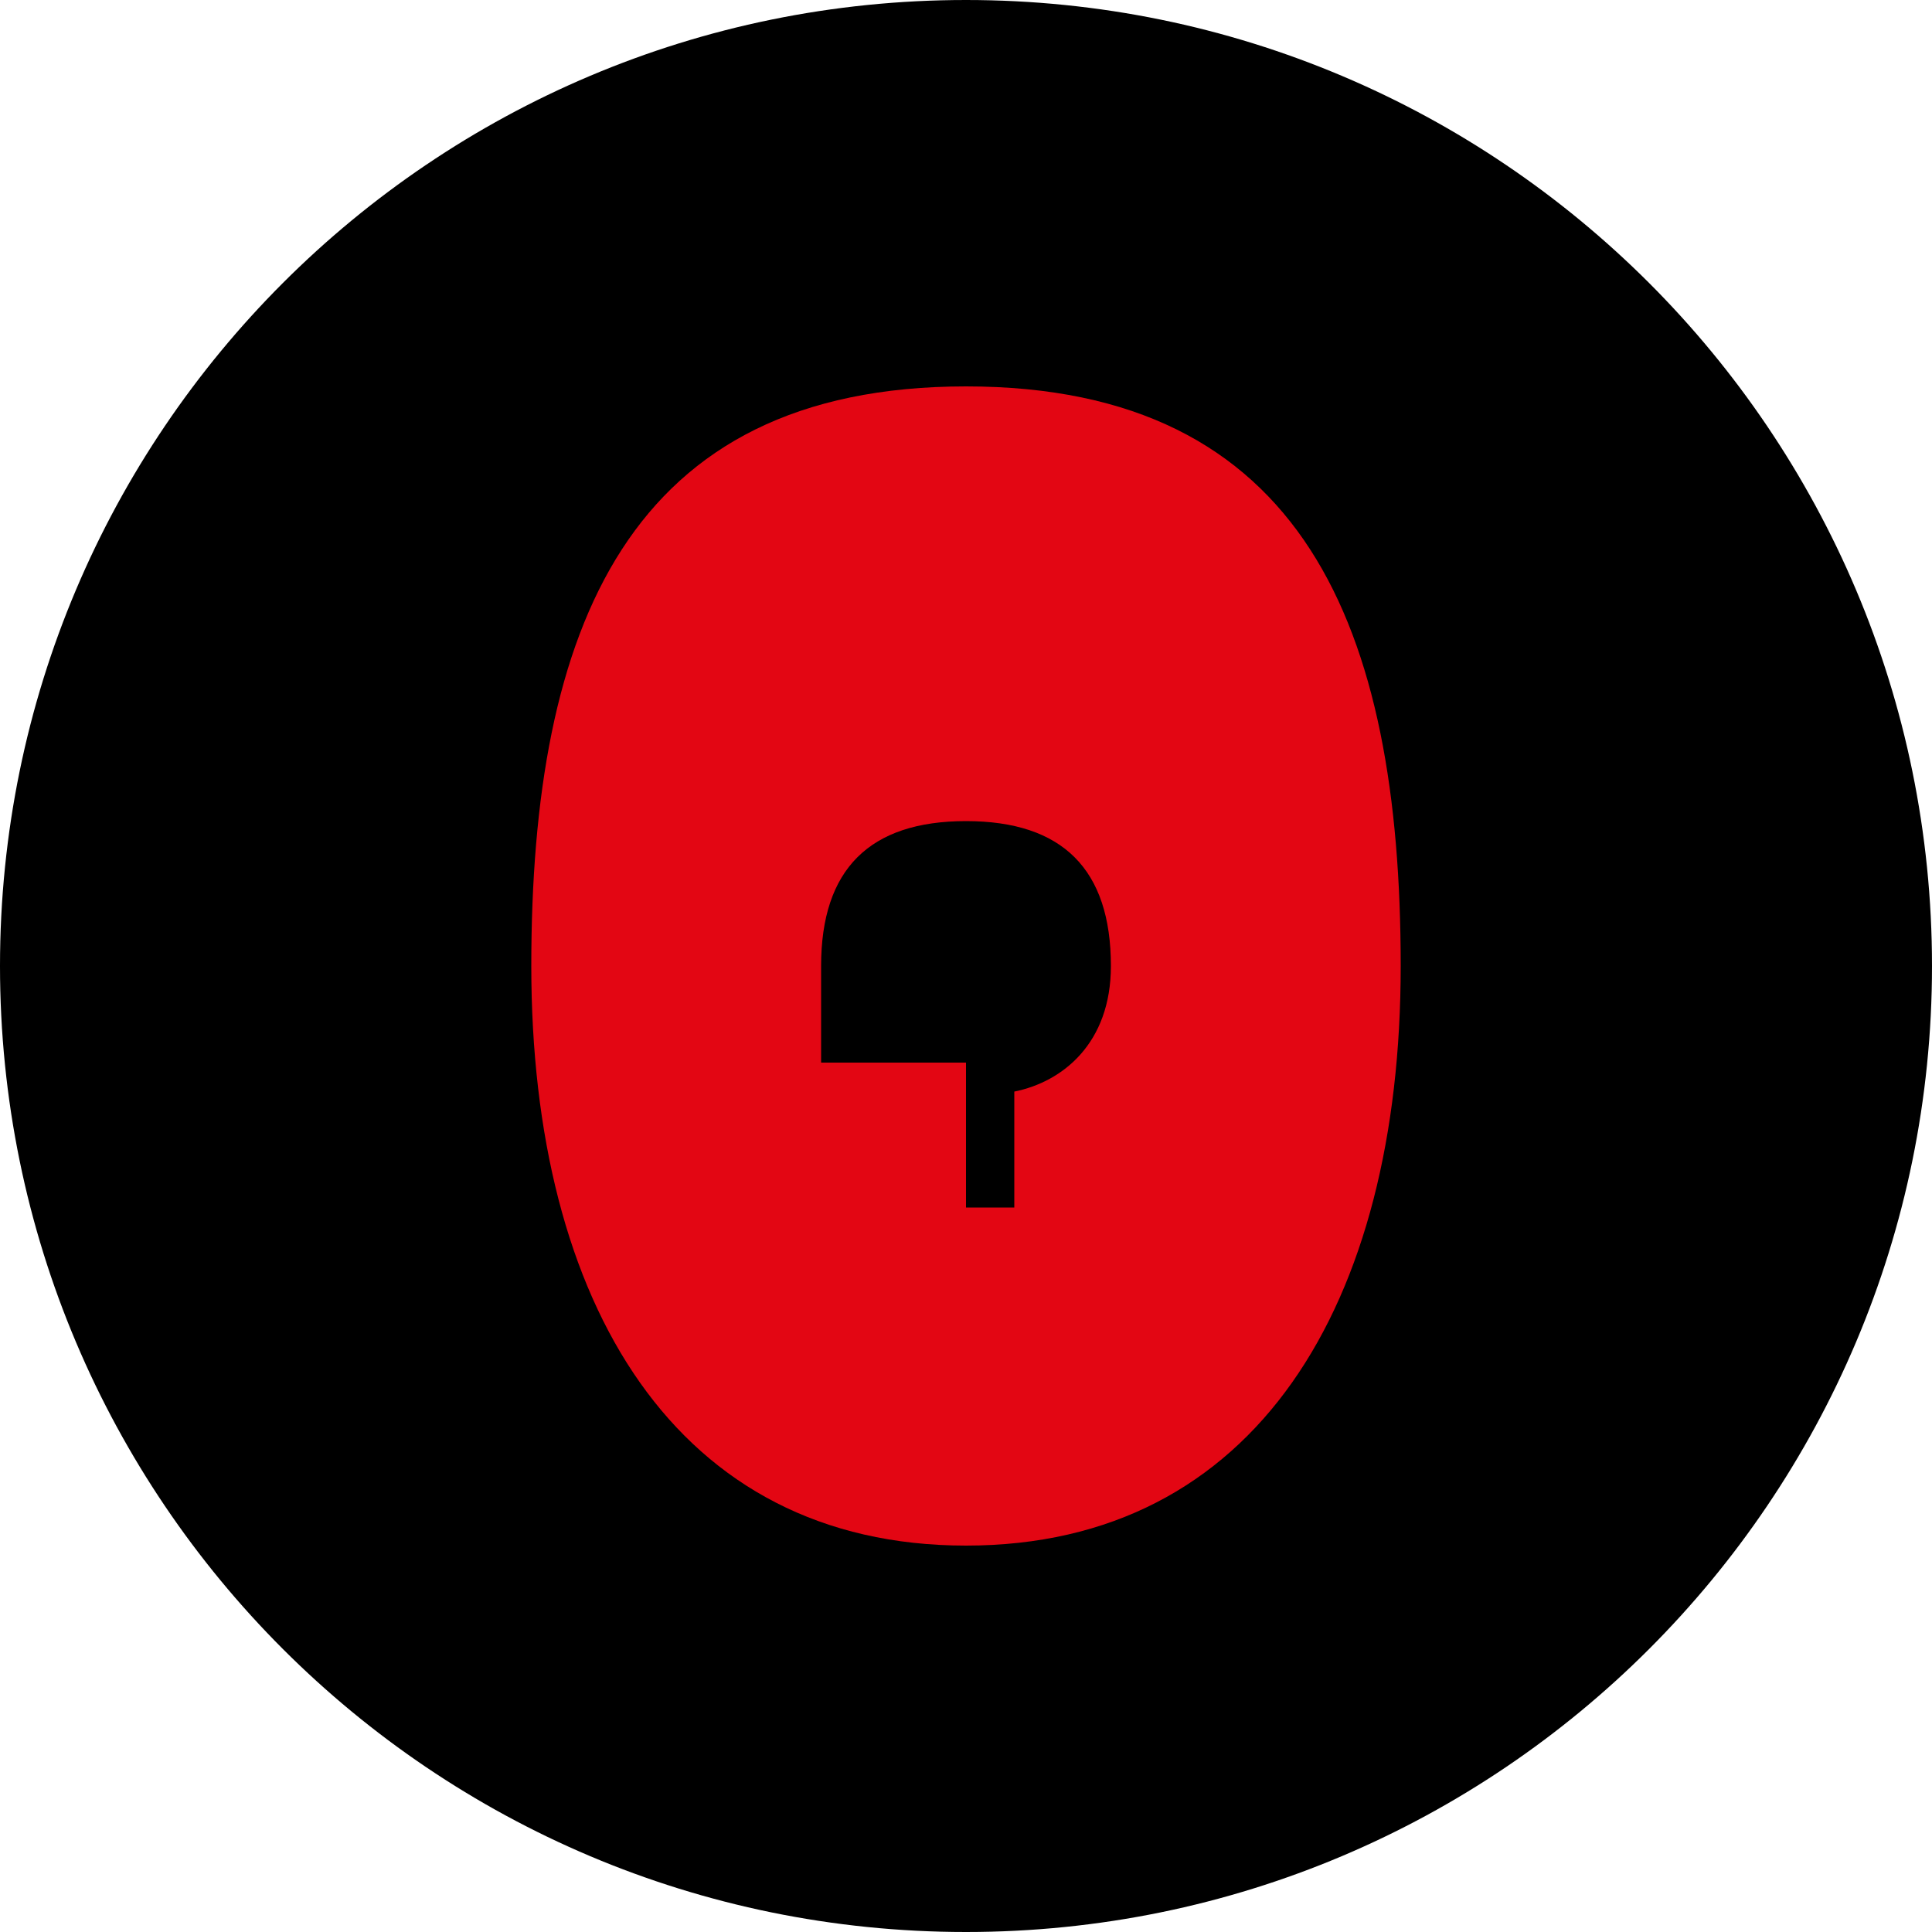
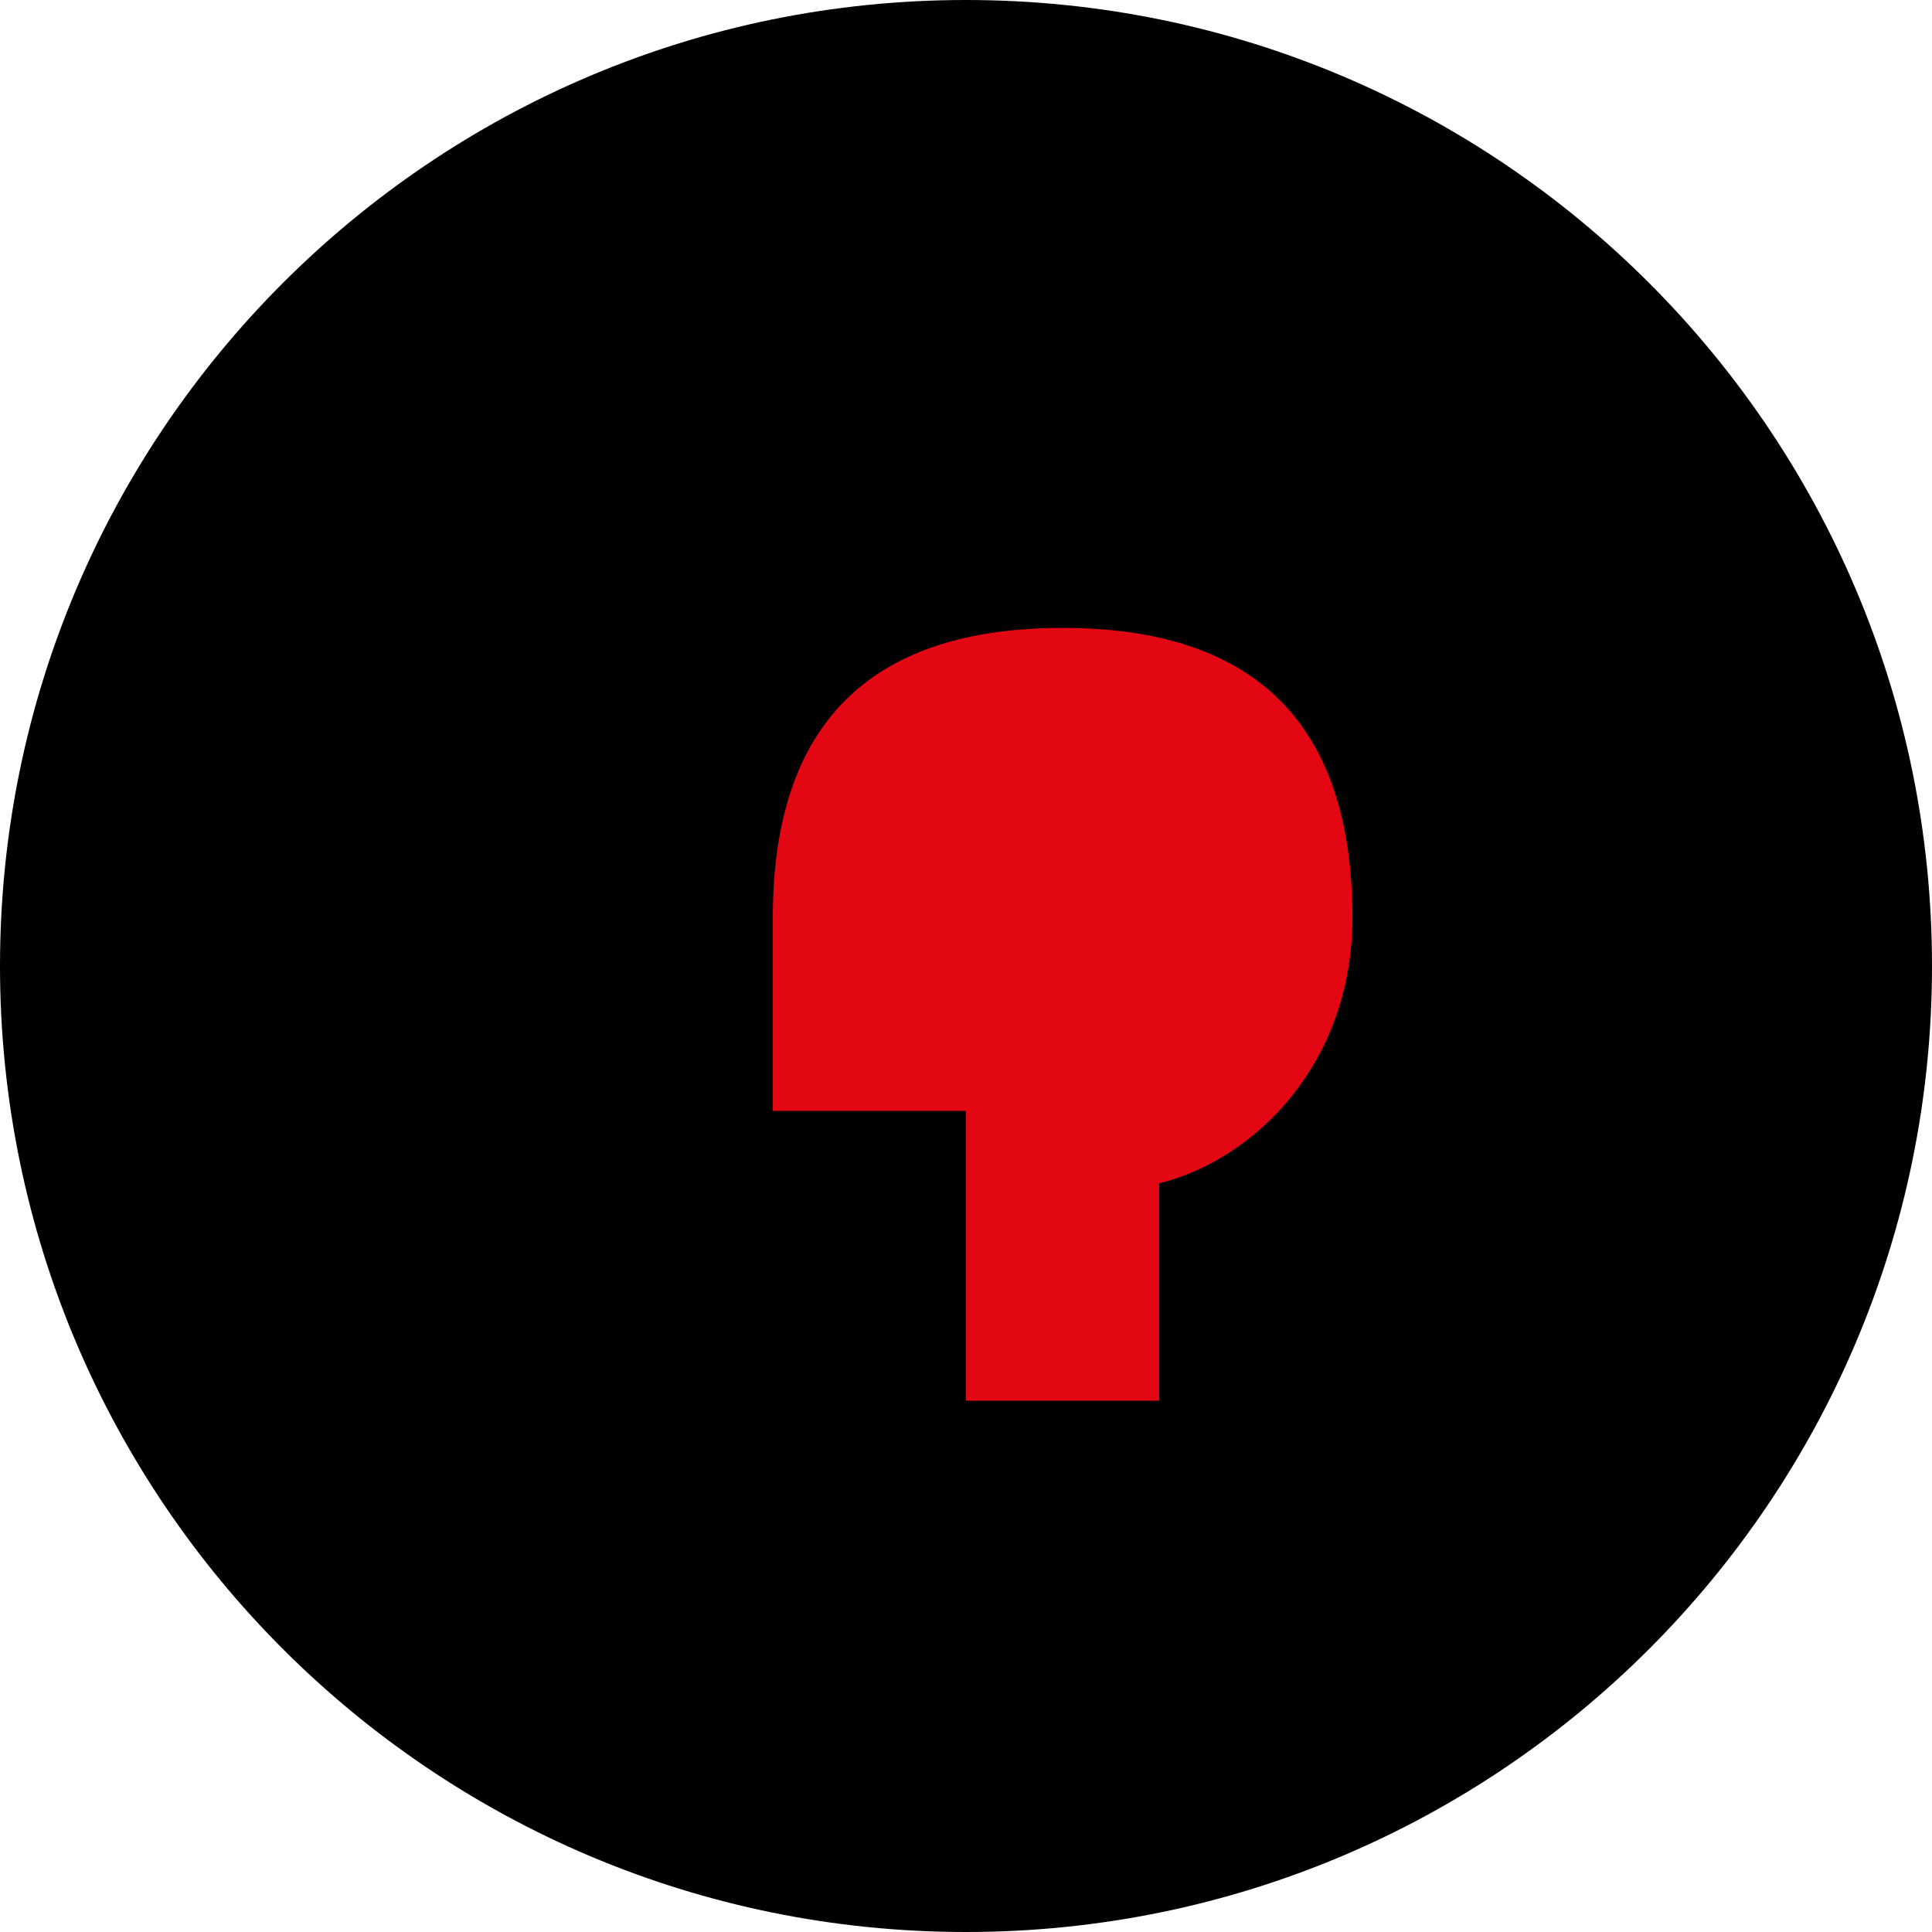
<svg xmlns="http://www.w3.org/2000/svg" width="200" height="200" viewBox="0 0 200 200" fill="none">
  <circle cx="100" cy="100" r="100" fill="#000000" />
-   <path d="M100 40C65 40 55 65 55 100C55 135 70 160 100 160C130 160 145 135 145 100C145 65 135 40 100 40ZM115 125H100V110H85V100C85 90 90 85 100 85C110 85 115 90 115 100C115 108 110 112 105 113V125H115Z" fill="#E30613" />
+   <path d="M135 145H100V115H80V95C80 75 90 65 110 65C130 65 140 75 140 95C140 110 130 120 120 122.5V145H135Z" fill="#E30613" />
</svg>
